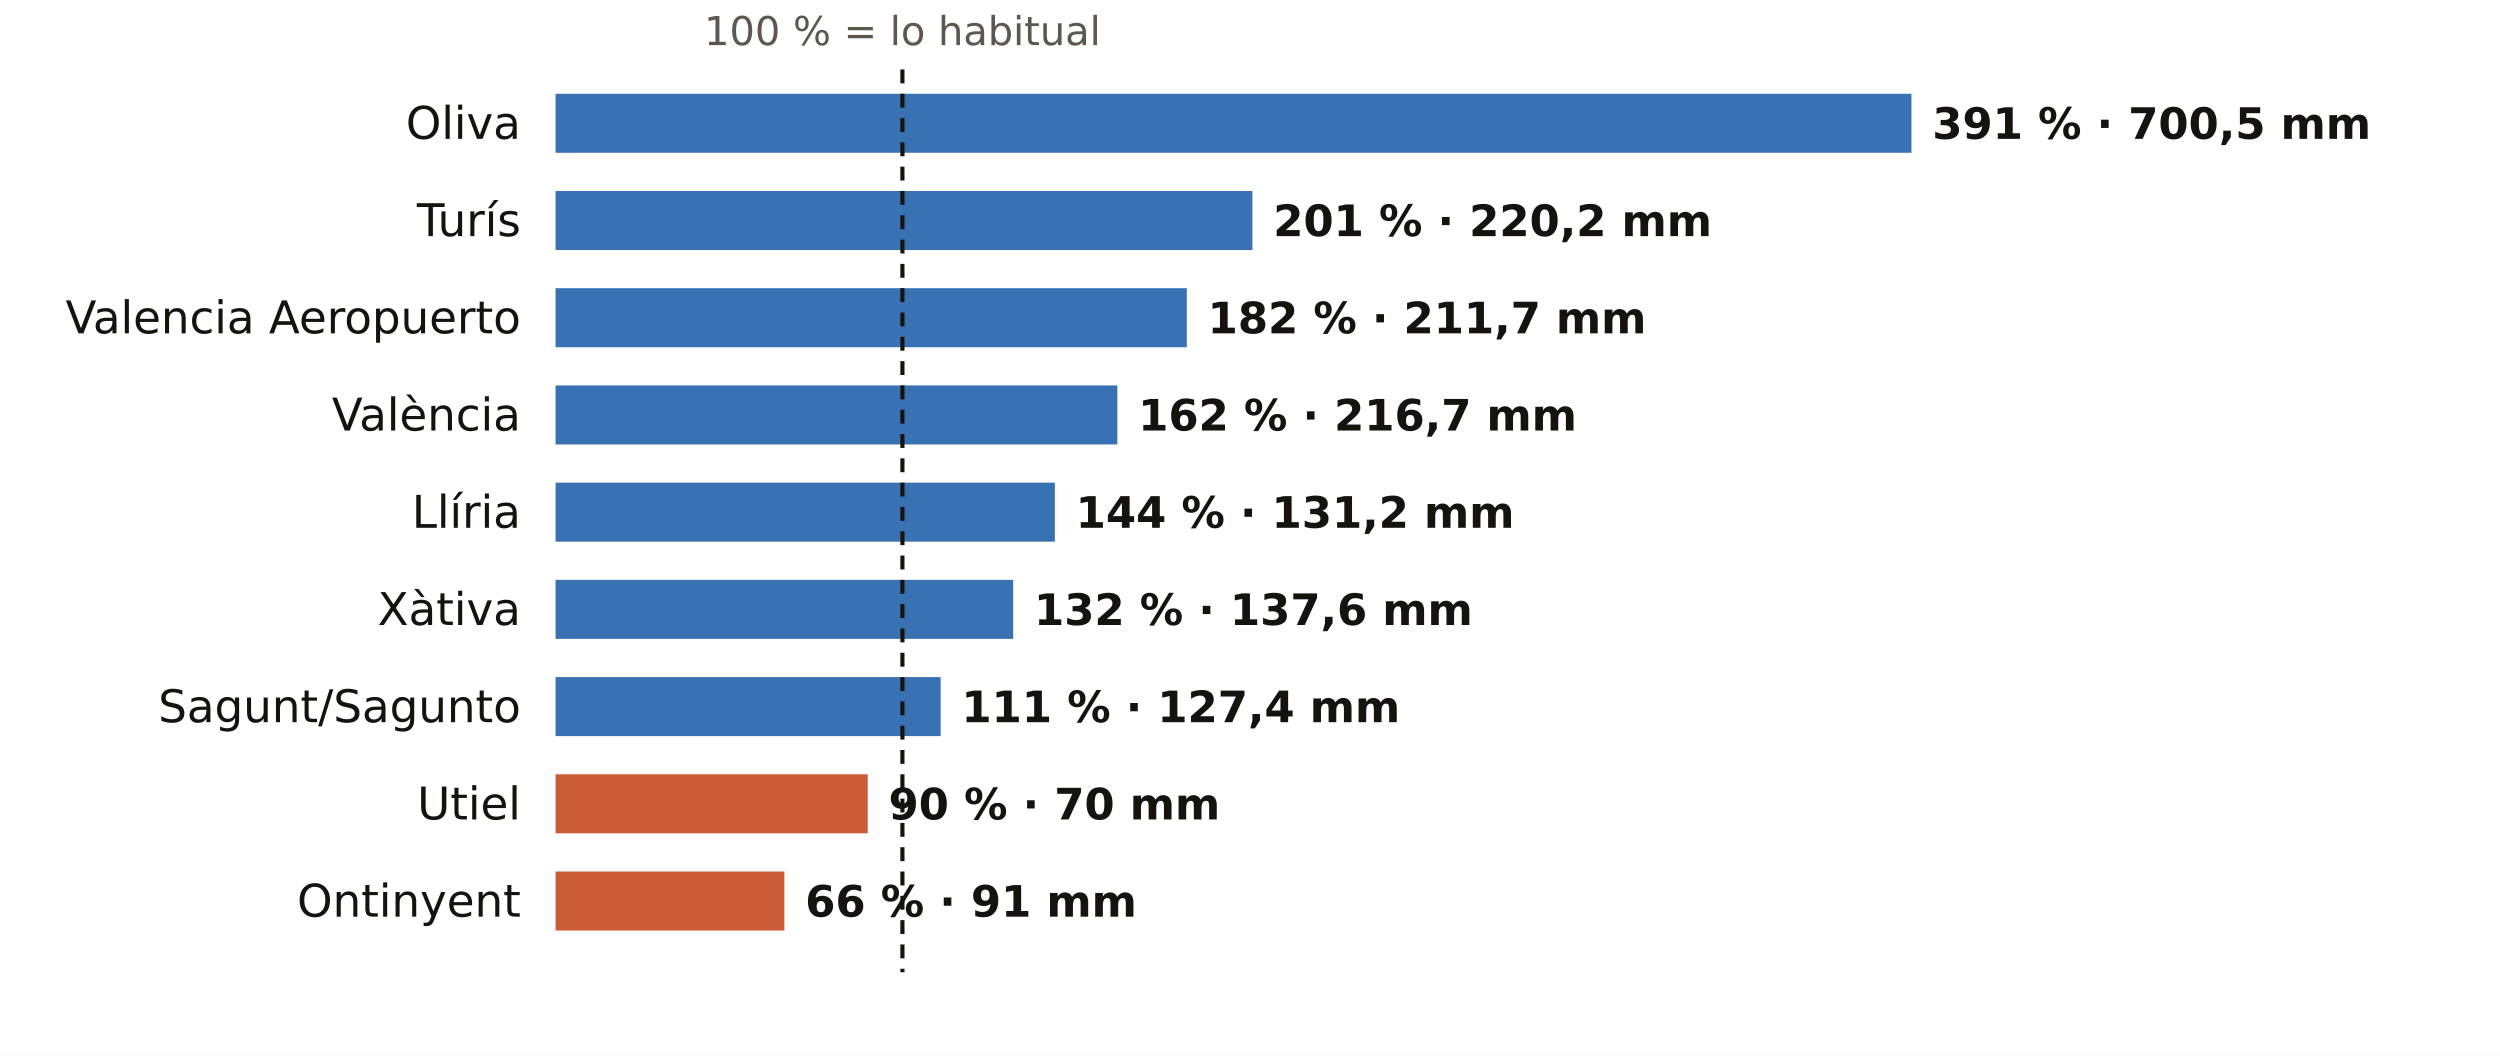
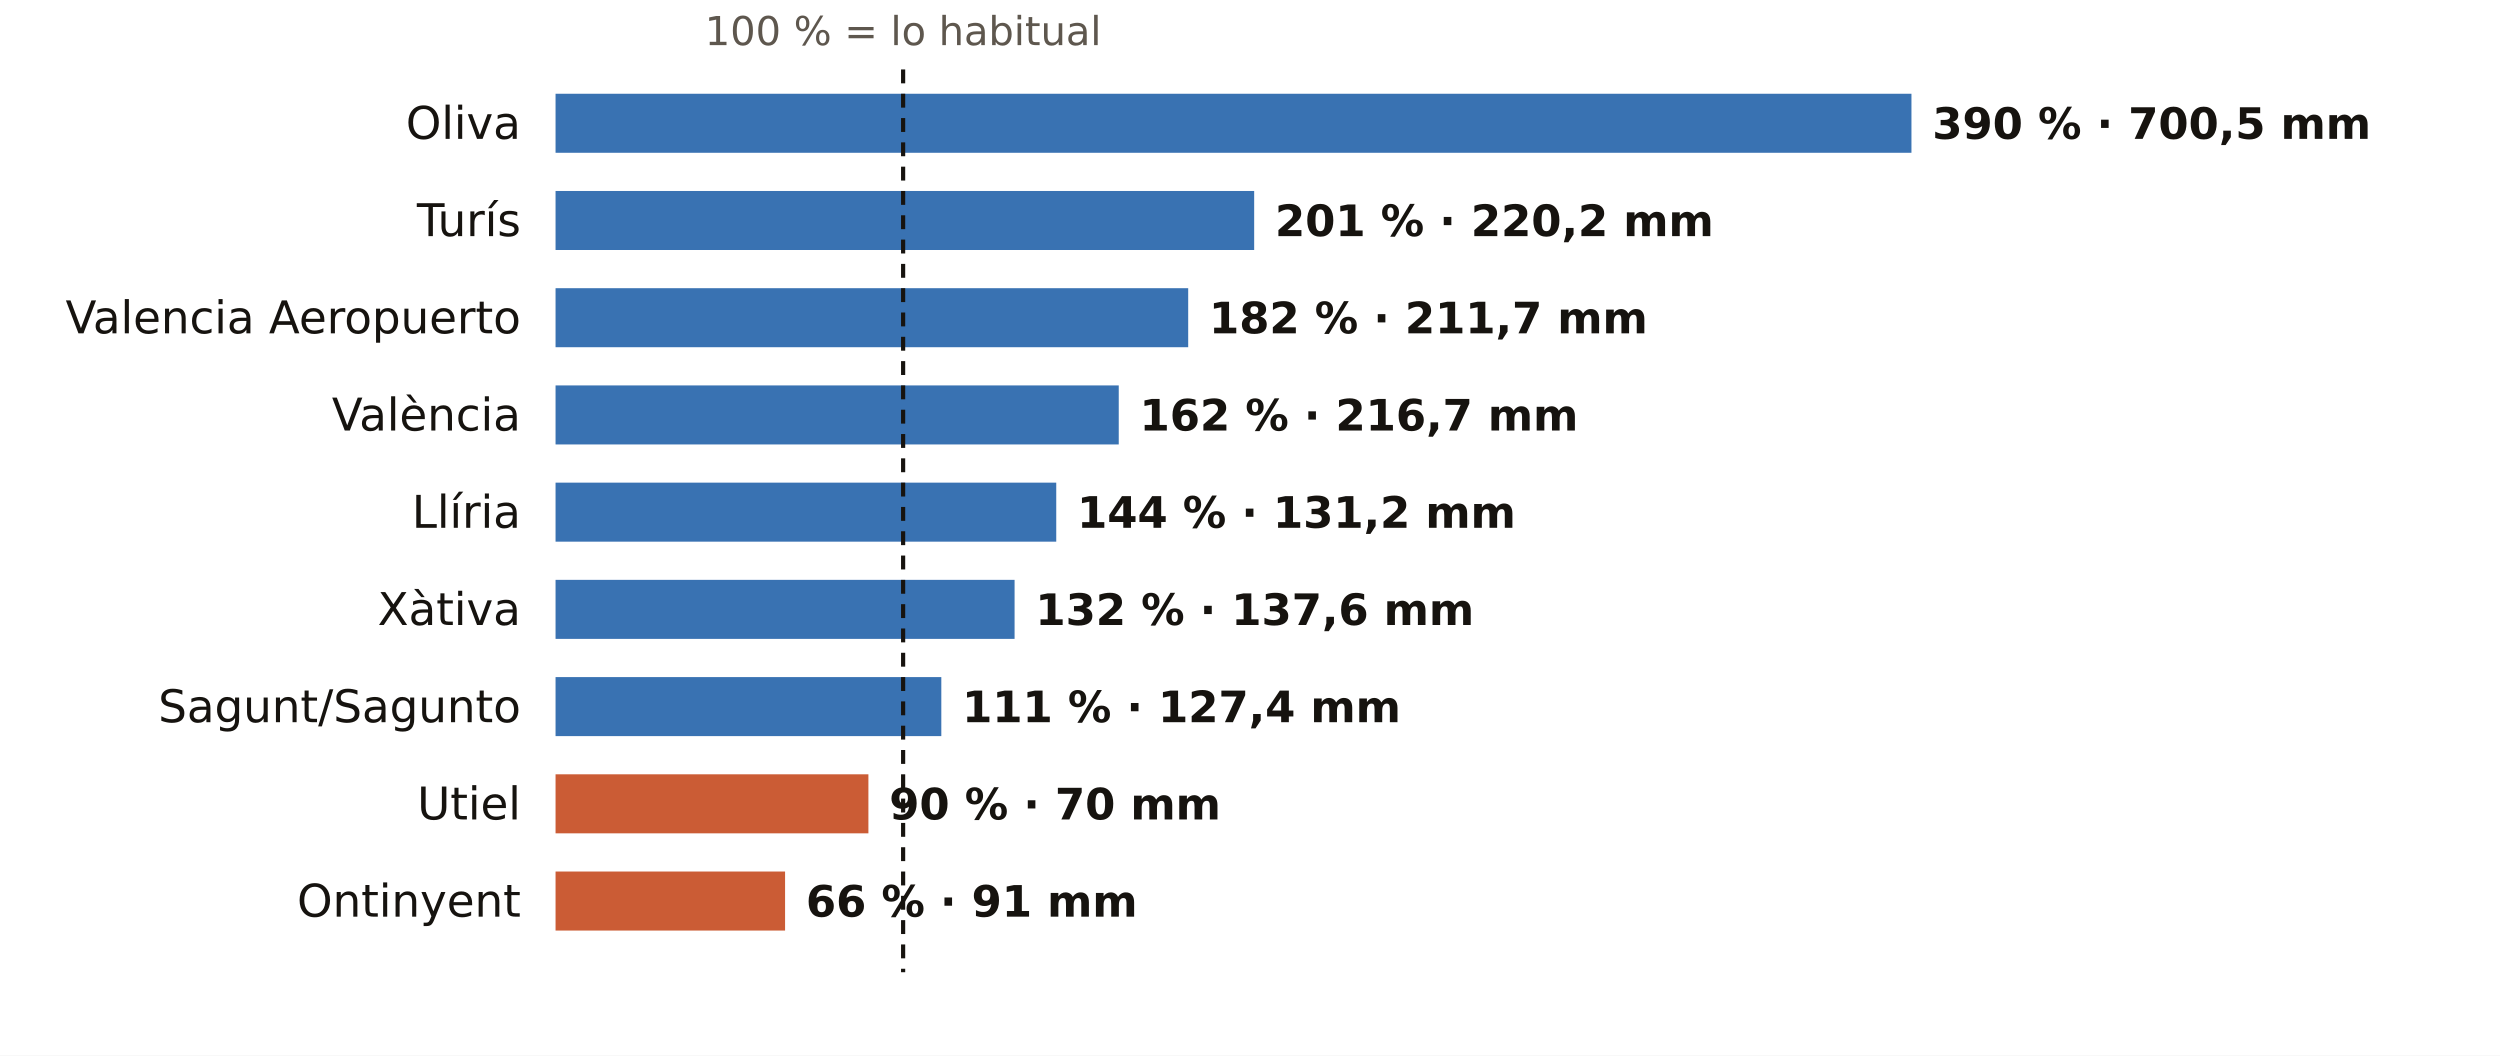
<svg xmlns="http://www.w3.org/2000/svg" viewBox="0 0 720 304" width="720" height="304" role="img" aria-label="El otoño en los pluviómetros de AEMET de Valencia: % de lo habitual">
  <rect width="720" height="304" fill="#FFFFFF" />
-   <text x="259.9" y="13.0" font-size="11.5" fill="#5E574E" text-anchor="middle" font-weight="400" font-family="Public Sans, DejaVu Sans, Arial, sans-serif">100 % = lo habitual</text>
+   <text x="260.1" y="13.0" font-size="11.5" fill="#5E574E" text-anchor="middle" font-weight="400" font-family="Public Sans, DejaVu Sans, Arial, sans-serif">100 % = lo habitual</text>
  <text x="150.0" y="40.0" font-size="13" fill="#16130F" text-anchor="end" font-weight="500" font-family="Public Sans, DejaVu Sans, Arial, sans-serif">Oliva</text>
  <rect x="160" y="27" width="390.5" height="17" fill="#1F5FA8" opacity="0.88" />
-   <text x="556.5" y="40.0" font-size="12.5" fill="#16130F" text-anchor="start" font-weight="600" font-family="Public Sans, DejaVu Sans, Arial, sans-serif">391 % · 700,5 mm</text>
+   <text x="556.5" y="40.0" font-size="12.5" fill="#16130F" text-anchor="start" font-weight="600" font-family="Public Sans, DejaVu Sans, Arial, sans-serif">390 % · 700,5 mm</text>
  <text x="150.0" y="68.0" font-size="13" fill="#16130F" text-anchor="end" font-weight="500" font-family="Public Sans, DejaVu Sans, Arial, sans-serif">Turís</text>
-   <rect x="160" y="55" width="200.7" height="17" fill="#1F5FA8" opacity="0.88" />
-   <text x="366.7" y="68.0" font-size="12.5" fill="#16130F" text-anchor="start" font-weight="600" font-family="Public Sans, DejaVu Sans, Arial, sans-serif">201 % · 220,2 mm</text>
+   <rect x="160" y="55" width="201.2" height="17" fill="#1F5FA8" opacity="0.88" />
+   <text x="367.2" y="68.0" font-size="12.5" fill="#16130F" text-anchor="start" font-weight="600" font-family="Public Sans, DejaVu Sans, Arial, sans-serif">201 % · 220,2 mm</text>
  <text x="150.0" y="96.0" font-size="13" fill="#16130F" text-anchor="end" font-weight="500" font-family="Public Sans, DejaVu Sans, Arial, sans-serif">Valencia Aeropuerto</text>
-   <rect x="160" y="83" width="181.8" height="17" fill="#1F5FA8" opacity="0.88" />
-   <text x="347.8" y="96.0" font-size="12.5" fill="#16130F" text-anchor="start" font-weight="600" font-family="Public Sans, DejaVu Sans, Arial, sans-serif">182 % · 211,7 mm</text>
+   <rect x="160" y="83" width="182.2" height="17" fill="#1F5FA8" opacity="0.88" />
+   <text x="348.2" y="96.0" font-size="12.5" fill="#16130F" text-anchor="start" font-weight="600" font-family="Public Sans, DejaVu Sans, Arial, sans-serif">182 % · 211,7 mm</text>
  <text x="150.0" y="124.0" font-size="13" fill="#16130F" text-anchor="end" font-weight="500" font-family="Public Sans, DejaVu Sans, Arial, sans-serif">València</text>
-   <rect x="160" y="111" width="161.8" height="17" fill="#1F5FA8" opacity="0.88" />
-   <text x="327.8" y="124.0" font-size="12.5" fill="#16130F" text-anchor="start" font-weight="600" font-family="Public Sans, DejaVu Sans, Arial, sans-serif">162 % · 216,7 mm</text>
+   <rect x="160" y="111" width="162.2" height="17" fill="#1F5FA8" opacity="0.88" />
+   <text x="328.2" y="124.0" font-size="12.5" fill="#16130F" text-anchor="start" font-weight="600" font-family="Public Sans, DejaVu Sans, Arial, sans-serif">162 % · 216,7 mm</text>
  <text x="150.0" y="152.0" font-size="13" fill="#16130F" text-anchor="end" font-weight="500" font-family="Public Sans, DejaVu Sans, Arial, sans-serif">Llíria</text>
-   <rect x="160" y="139" width="143.8" height="17" fill="#1F5FA8" opacity="0.88" />
-   <text x="309.8" y="152.0" font-size="12.5" fill="#16130F" text-anchor="start" font-weight="600" font-family="Public Sans, DejaVu Sans, Arial, sans-serif">144 % · 131,2 mm</text>
+   <rect x="160" y="139" width="144.2" height="17" fill="#1F5FA8" opacity="0.88" />
+   <text x="310.2" y="152.0" font-size="12.5" fill="#16130F" text-anchor="start" font-weight="600" font-family="Public Sans, DejaVu Sans, Arial, sans-serif">144 % · 131,2 mm</text>
  <text x="150.0" y="180.0" font-size="13" fill="#16130F" text-anchor="end" font-weight="500" font-family="Public Sans, DejaVu Sans, Arial, sans-serif">Xàtiva</text>
-   <rect x="160" y="167" width="131.8" height="17" fill="#1F5FA8" opacity="0.88" />
-   <text x="297.8" y="180.0" font-size="12.5" fill="#16130F" text-anchor="start" font-weight="600" font-family="Public Sans, DejaVu Sans, Arial, sans-serif">132 % · 137,6 mm</text>
+   <rect x="160" y="167" width="132.2" height="17" fill="#1F5FA8" opacity="0.88" />
+   <text x="298.2" y="180.0" font-size="12.5" fill="#16130F" text-anchor="start" font-weight="600" font-family="Public Sans, DejaVu Sans, Arial, sans-serif">132 % · 137,6 mm</text>
  <text x="150.0" y="208.0" font-size="13" fill="#16130F" text-anchor="end" font-weight="500" font-family="Public Sans, DejaVu Sans, Arial, sans-serif">Sagunt/Sagunto</text>
-   <rect x="160" y="195" width="110.9" height="17" fill="#1F5FA8" opacity="0.88" />
-   <text x="276.9" y="208.0" font-size="12.5" fill="#16130F" text-anchor="start" font-weight="600" font-family="Public Sans, DejaVu Sans, Arial, sans-serif">111 % · 127,4 mm</text>
+   <rect x="160" y="195" width="111.1" height="17" fill="#1F5FA8" opacity="0.88" />
+   <text x="277.1" y="208.0" font-size="12.5" fill="#16130F" text-anchor="start" font-weight="600" font-family="Public Sans, DejaVu Sans, Arial, sans-serif">111 % · 127,4 mm</text>
  <text x="150.0" y="236.0" font-size="13" fill="#16130F" text-anchor="end" font-weight="500" font-family="Public Sans, DejaVu Sans, Arial, sans-serif">Utiel</text>
-   <rect x="160" y="223" width="89.9" height="17" fill="#C4461A" opacity="0.88" />
-   <text x="255.9" y="236.0" font-size="12.5" fill="#16130F" text-anchor="start" font-weight="600" font-family="Public Sans, DejaVu Sans, Arial, sans-serif">90 % · 70 mm</text>
+   <rect x="160" y="223" width="90.1" height="17" fill="#C4461A" opacity="0.88" />
+   <text x="256.1" y="236.0" font-size="12.5" fill="#16130F" text-anchor="start" font-weight="600" font-family="Public Sans, DejaVu Sans, Arial, sans-serif">90 % · 70 mm</text>
  <text x="150.0" y="264.0" font-size="13" fill="#16130F" text-anchor="end" font-weight="500" font-family="Public Sans, DejaVu Sans, Arial, sans-serif">Ontinyent</text>
-   <rect x="160" y="251" width="65.9" height="17" fill="#C4461A" opacity="0.88" />
-   <text x="231.9" y="264.0" font-size="12.5" fill="#16130F" text-anchor="start" font-weight="600" font-family="Public Sans, DejaVu Sans, Arial, sans-serif">66 % · 91 mm</text>
-   <line x1="259.9" x2="259.9" y1="20" y2="280" stroke="#16130F" stroke-width="1.2" stroke-dasharray="4 3" />
+   <rect x="160" y="251" width="66.1" height="17" fill="#C4461A" opacity="0.88" />
+   <text x="232.1" y="264.0" font-size="12.5" fill="#16130F" text-anchor="start" font-weight="600" font-family="Public Sans, DejaVu Sans, Arial, sans-serif">66 % · 91 mm</text>
+   <line x1="260.1" x2="260.1" y1="20" y2="280" stroke="#16130F" stroke-width="1.2" stroke-dasharray="4 3" />
</svg>
